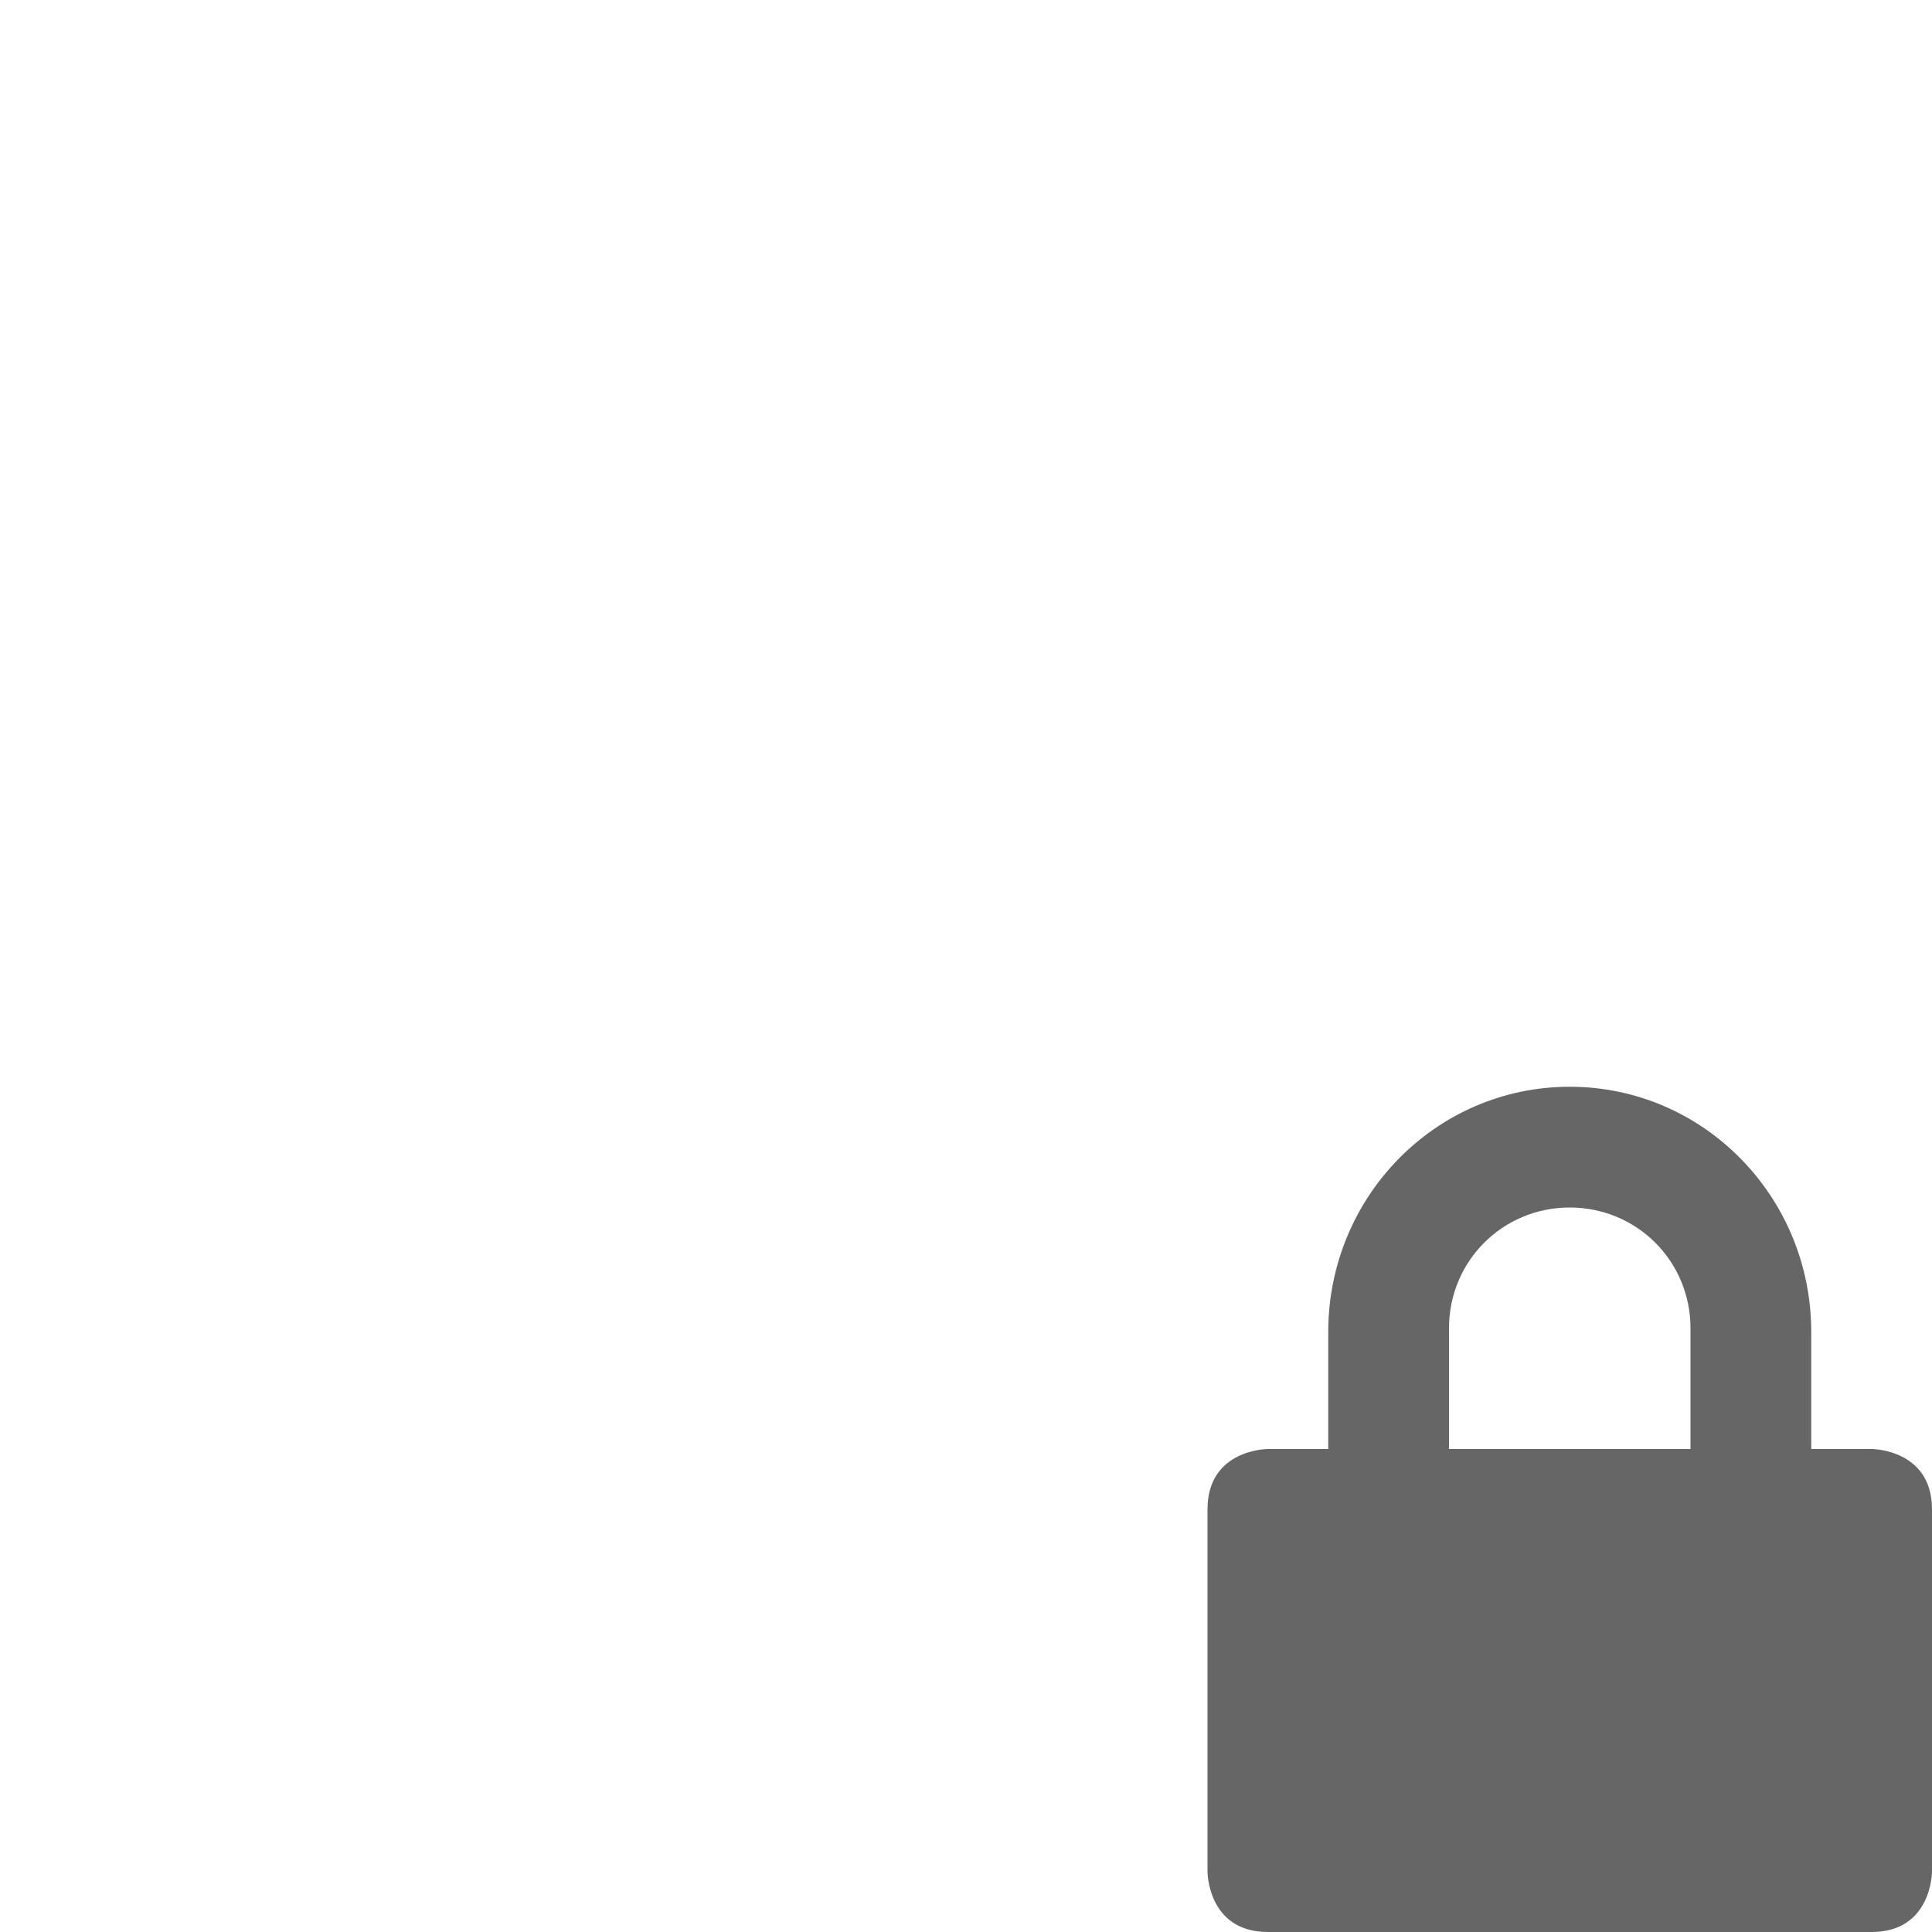
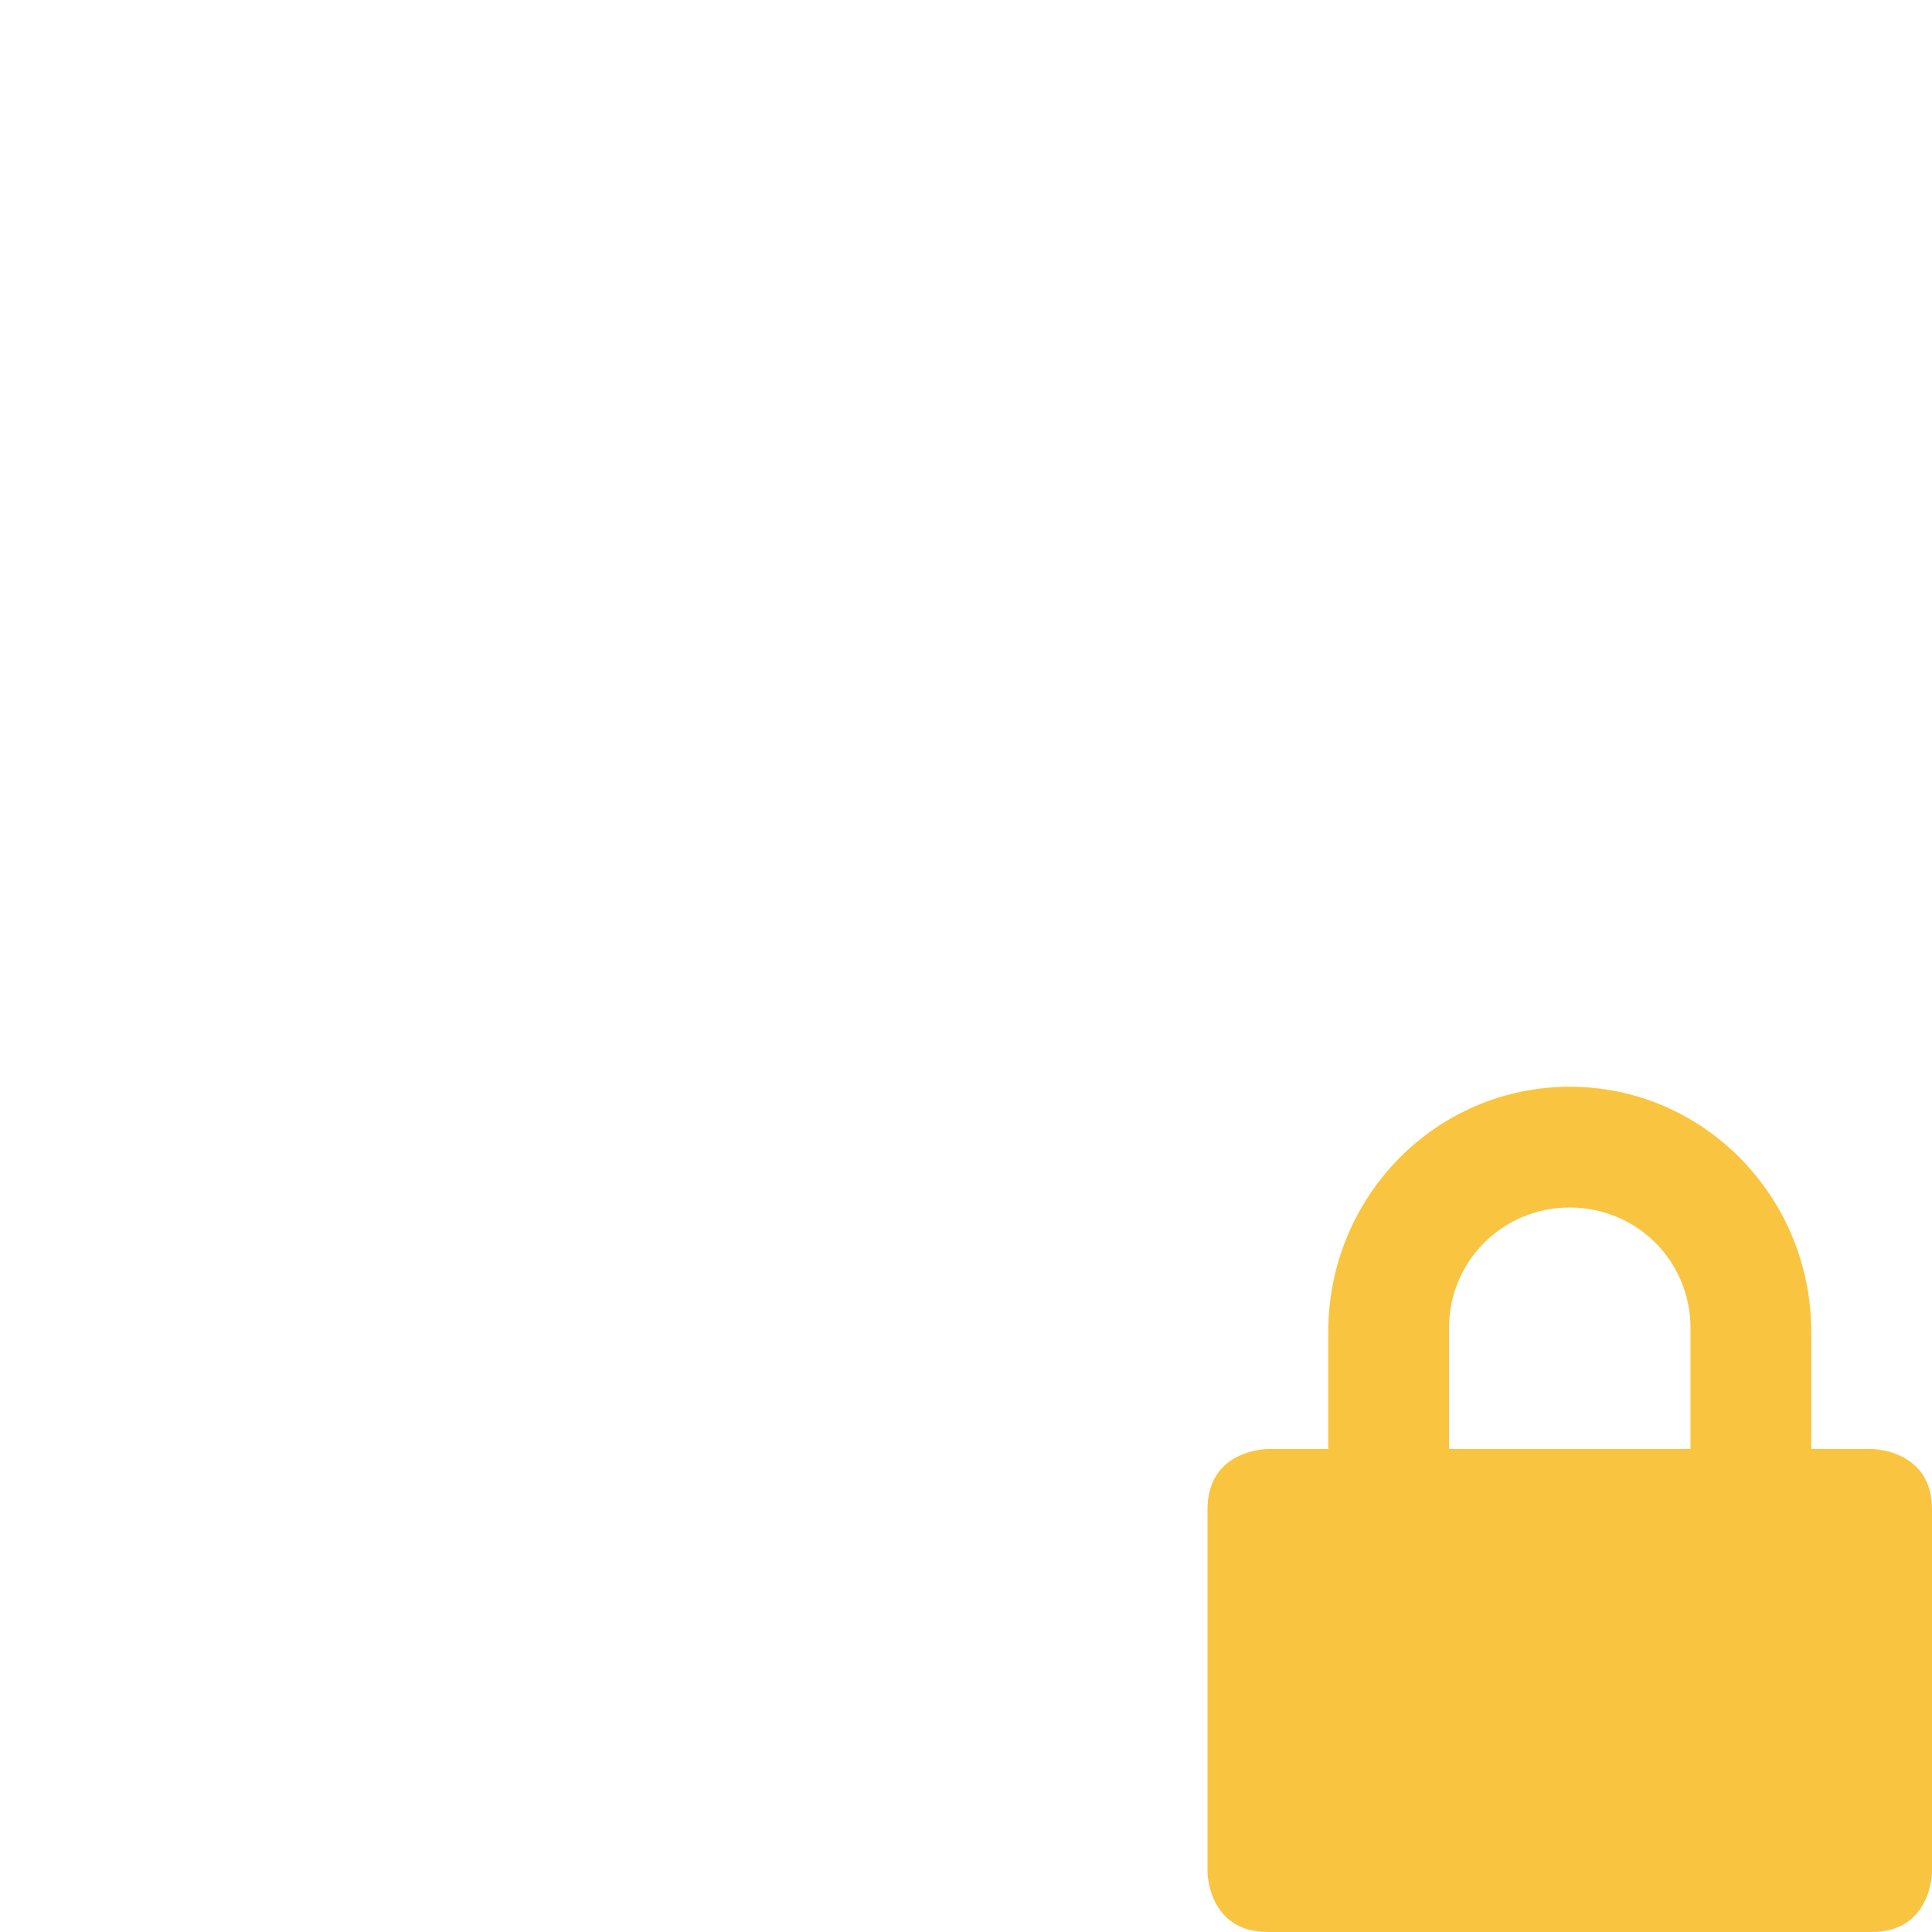
<svg xmlns="http://www.w3.org/2000/svg" id="svg6" version="1.1" width="16" height="16">
  <defs id="defs10" />
-   <path id="path890" d="m 13,9 c -1.108,0 -2,0.91 -2,2.031 V 12 h -0.5 c 0,0 -0.5,0 -0.5,0.5 v 3 c 0,0 0,0.5 0.5,0.5 h 5 C 16,16 16,15.5 16,15.5 v -3 C 16,12 15.5,12 15.5,12 H 15 V 11.031 C 15,9.911 14.108,9 13,9 Z m 0,1 c 0.554,0 1,0.442 1,1 v 1 h -2 v -1 c 0,-0.558 0.446,-1 1,-1 z" style="opacity:1;vector-effect:none;fill:#666666;fill-opacity:1;stroke-width:1;stroke-linecap:butt;stroke-linejoin:miter;stroke-miterlimit:4;stroke-dasharray:none;stroke-dashoffset:0;stroke-opacity:1" />
+   <path id="path890" d="m 13,9 c -1.108,0 -2,0.91 -2,2.031 V 12 h -0.5 c 0,0 -0.5,0 -0.5,0.5 v 3 c 0,0 0,0.5 0.5,0.5 h 5 C 16,16 16,15.5 16,15.5 v -3 C 16,12 15.5,12 15.5,12 H 15 V 11.031 C 15,9.911 14.108,9 13,9 Z m 0,1 c 0.554,0 1,0.442 1,1 v 1 h -2 v -1 c 0,-0.558 0.446,-1 1,-1 z" style="opacity:1;vector-effect:none;fill:#f9c440;fill-opacity:1;stroke-width:1;stroke-linecap:butt;stroke-linejoin:miter;stroke-miterlimit:4;stroke-dasharray:none;stroke-dashoffset:0;stroke-opacity:1" />
</svg>
